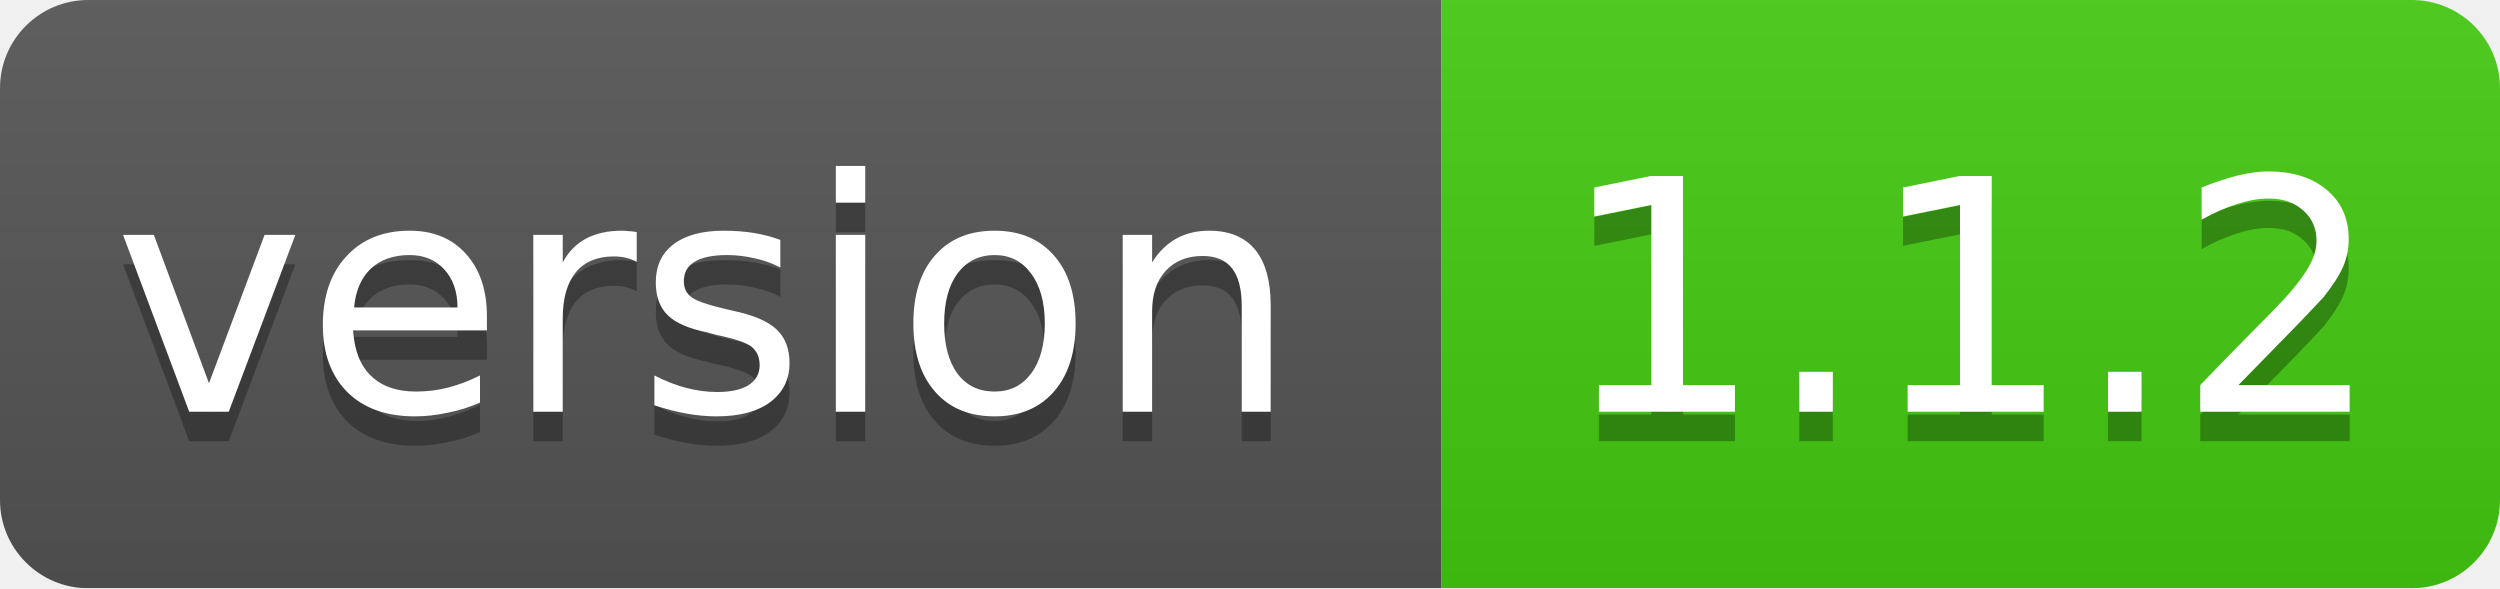
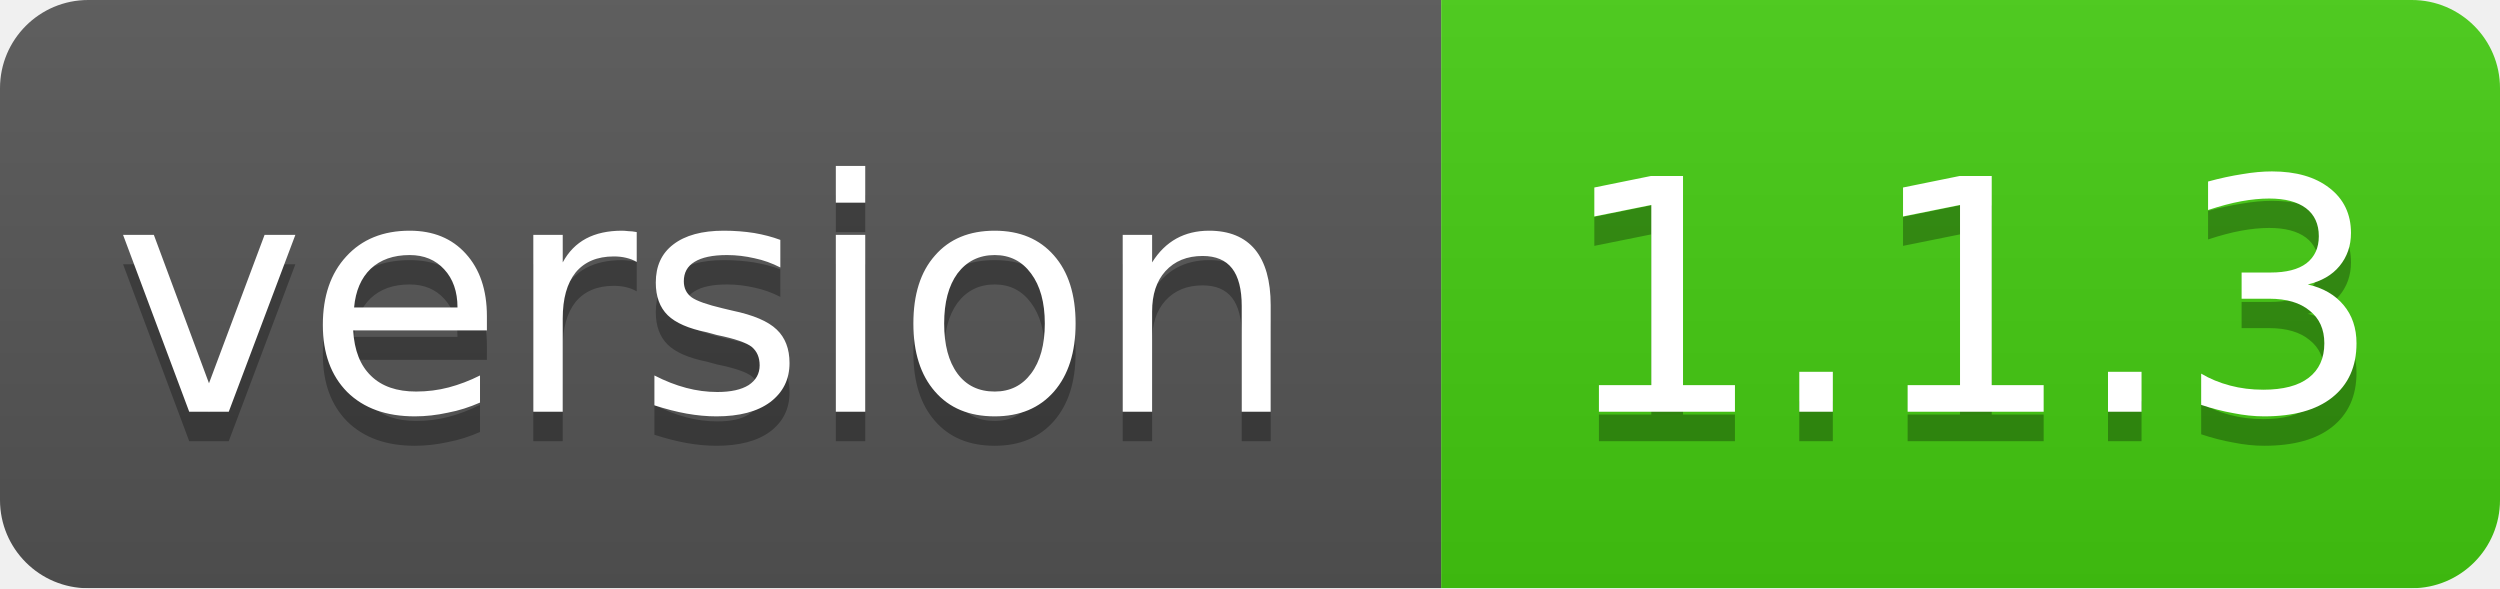
<svg xmlns="http://www.w3.org/2000/svg" width="85" height="20">
  <linearGradient id="smooth" x2="0" y2="100%">
    <stop offset="0" stop-color="#bbb" stop-opacity=".1" />
    <stop offset="1" stop-opacity=".1" />
  </linearGradient>
  <mask id="round">
    <rect width="85" height="20" rx="3" fill="#fff" />
  </mask>
  <g mask="url(#round)">
    <rect width="49" height="20" fill="#555" />
    <rect x="49" width="36" height="20" fill="#44cc11" />
    <rect width="85" height="20" fill="url(#smooth)" />
  </g>
  <g fill="#fff" text-anchor="middle" font-family="DejaVu Sans,Verdana,Geneva,sans-serif" font-size="11">
    <text x="24" y="15" fill="#010101" fill-opacity=".3">version</text>
    <text x="24" y="14">version</text>
-     <text x="67" y="15" fill="#010101" fill-opacity=".3">1.1.2</text>
-     <text x="67" y="14">1.1.2</text>
+     <text x="67" y="15" fill="#010101" fill-opacity=".3">1.1.3</text>
+     <text x="67" y="14">1.1.3</text>
  </g>
</svg>
